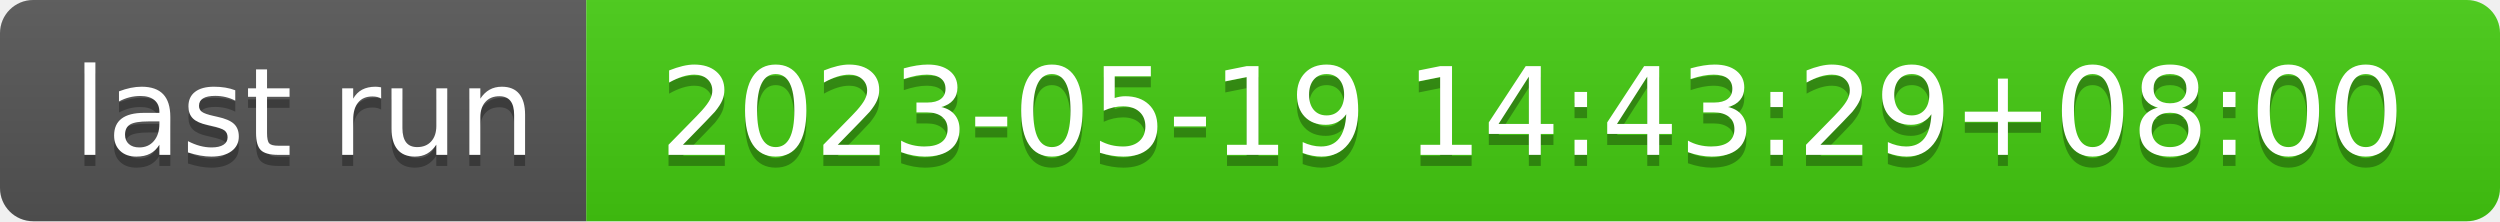
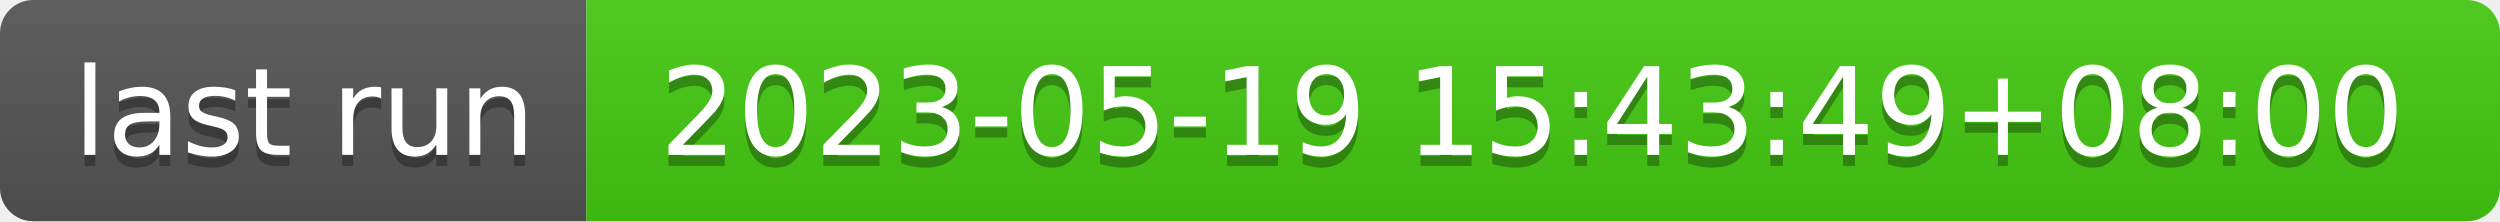
- <svg xmlns="http://www.w3.org/2000/svg" width="226" height="20" role="img" aria-label="last run: 2023-05-19 14:43:29+08:00">
+ <svg xmlns="http://www.w3.org/2000/svg" width="226" height="20" role="img" aria-label="last run: 2023-05-19 15:43:49+08:00">
  <linearGradient id="s" x2="0" y2="100%">
    <stop offset="0" stop-color="#bbb" stop-opacity=".1" />
    <stop offset="1" stop-opacity=".1" />
  </linearGradient>
  <clipPath id="r">
    <rect width="226" height="20" rx="3" fill="#fff" />
  </clipPath>
  <g clip-path="url(#r)">
    <rect width="53" height="20" fill="#555" />
    <rect x="53" width="173" height="20" fill="#4c1" />
    <rect width="226" height="20" fill="url(#s)" />
  </g>
  <g fill="#fff" text-anchor="middle" font-family="Verdana,Geneva,DejaVu Sans,sans-serif" text-rendering="geometricPrecision" font-size="110">
    <text aria-hidden="true" x="275" y="150" fill="#010101" fill-opacity=".3" transform="scale(.1)" textLength="430">last run</text>
    <text x="275" y="140" transform="scale(.1)" fill="#fff" textLength="430">last run</text>
-     <text aria-hidden="true" x="1385" y="150" fill="#010101" fill-opacity=".3" transform="scale(.1)" textLength="1630">2023-05-19 14:43:29+08:00</text>
-     <text x="1385" y="140" transform="scale(.1)" fill="#fff" textLength="1630">2023-05-19 14:43:29+08:00</text>
+     <text aria-hidden="true" x="1385" y="150" fill="#010101" fill-opacity=".3" transform="scale(.1)" textLength="1630">2023-05-19 15:43:49+08:00</text>
+     <text x="1385" y="140" transform="scale(.1)" fill="#fff" textLength="1630">2023-05-19 15:43:49+08:00</text>
  </g>
</svg>
